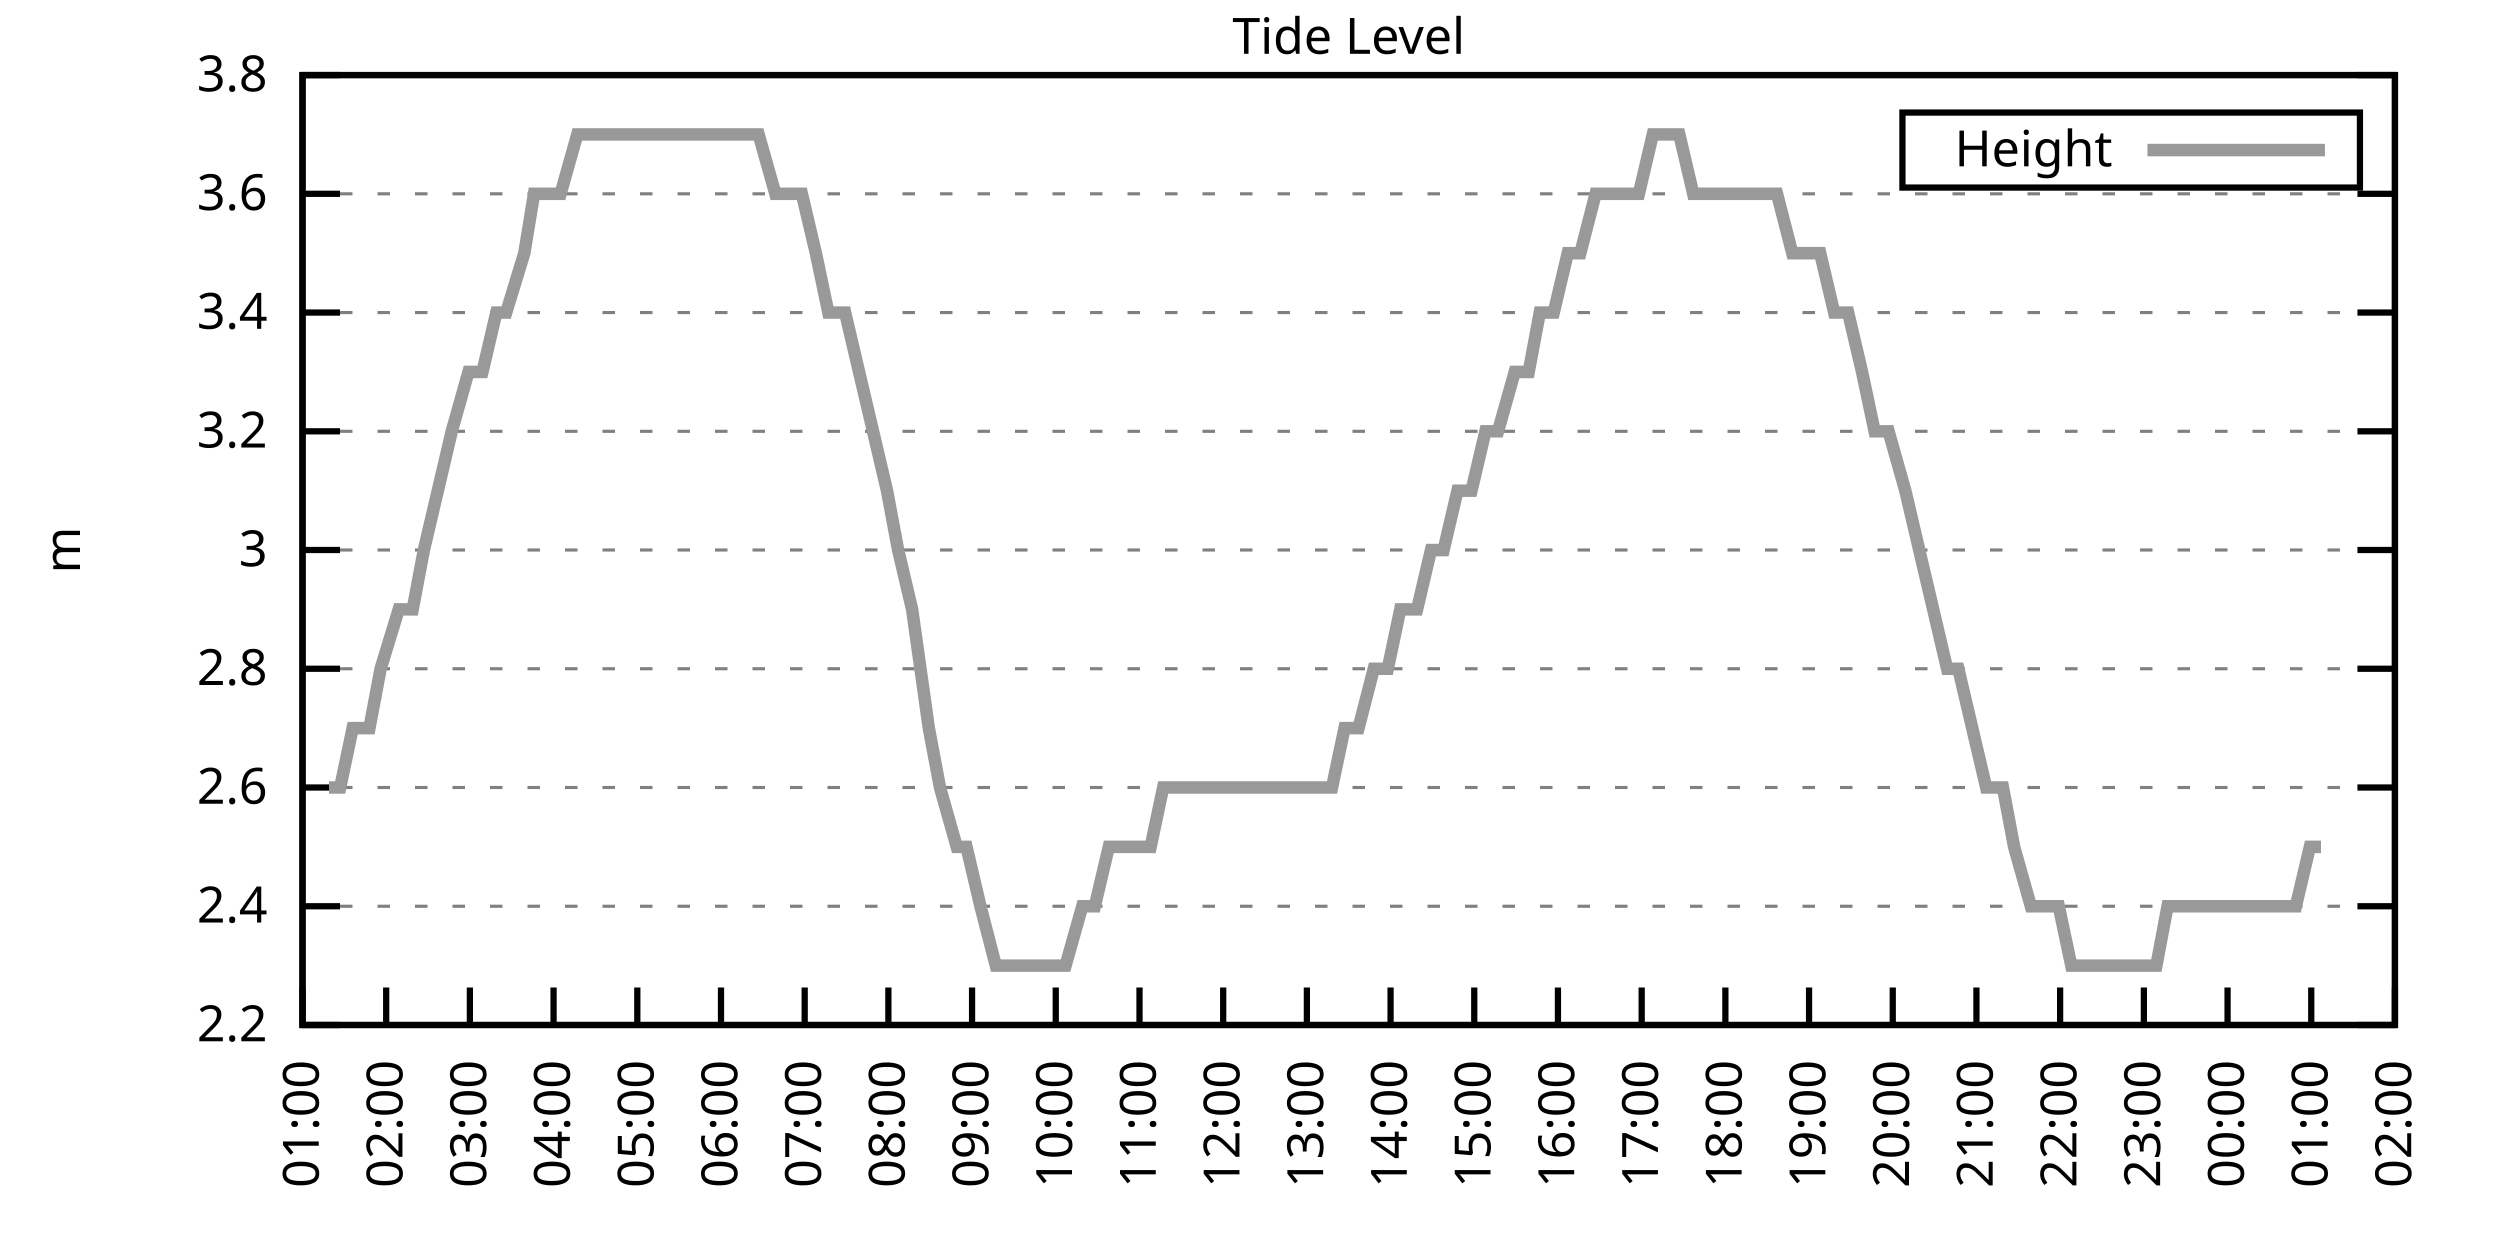
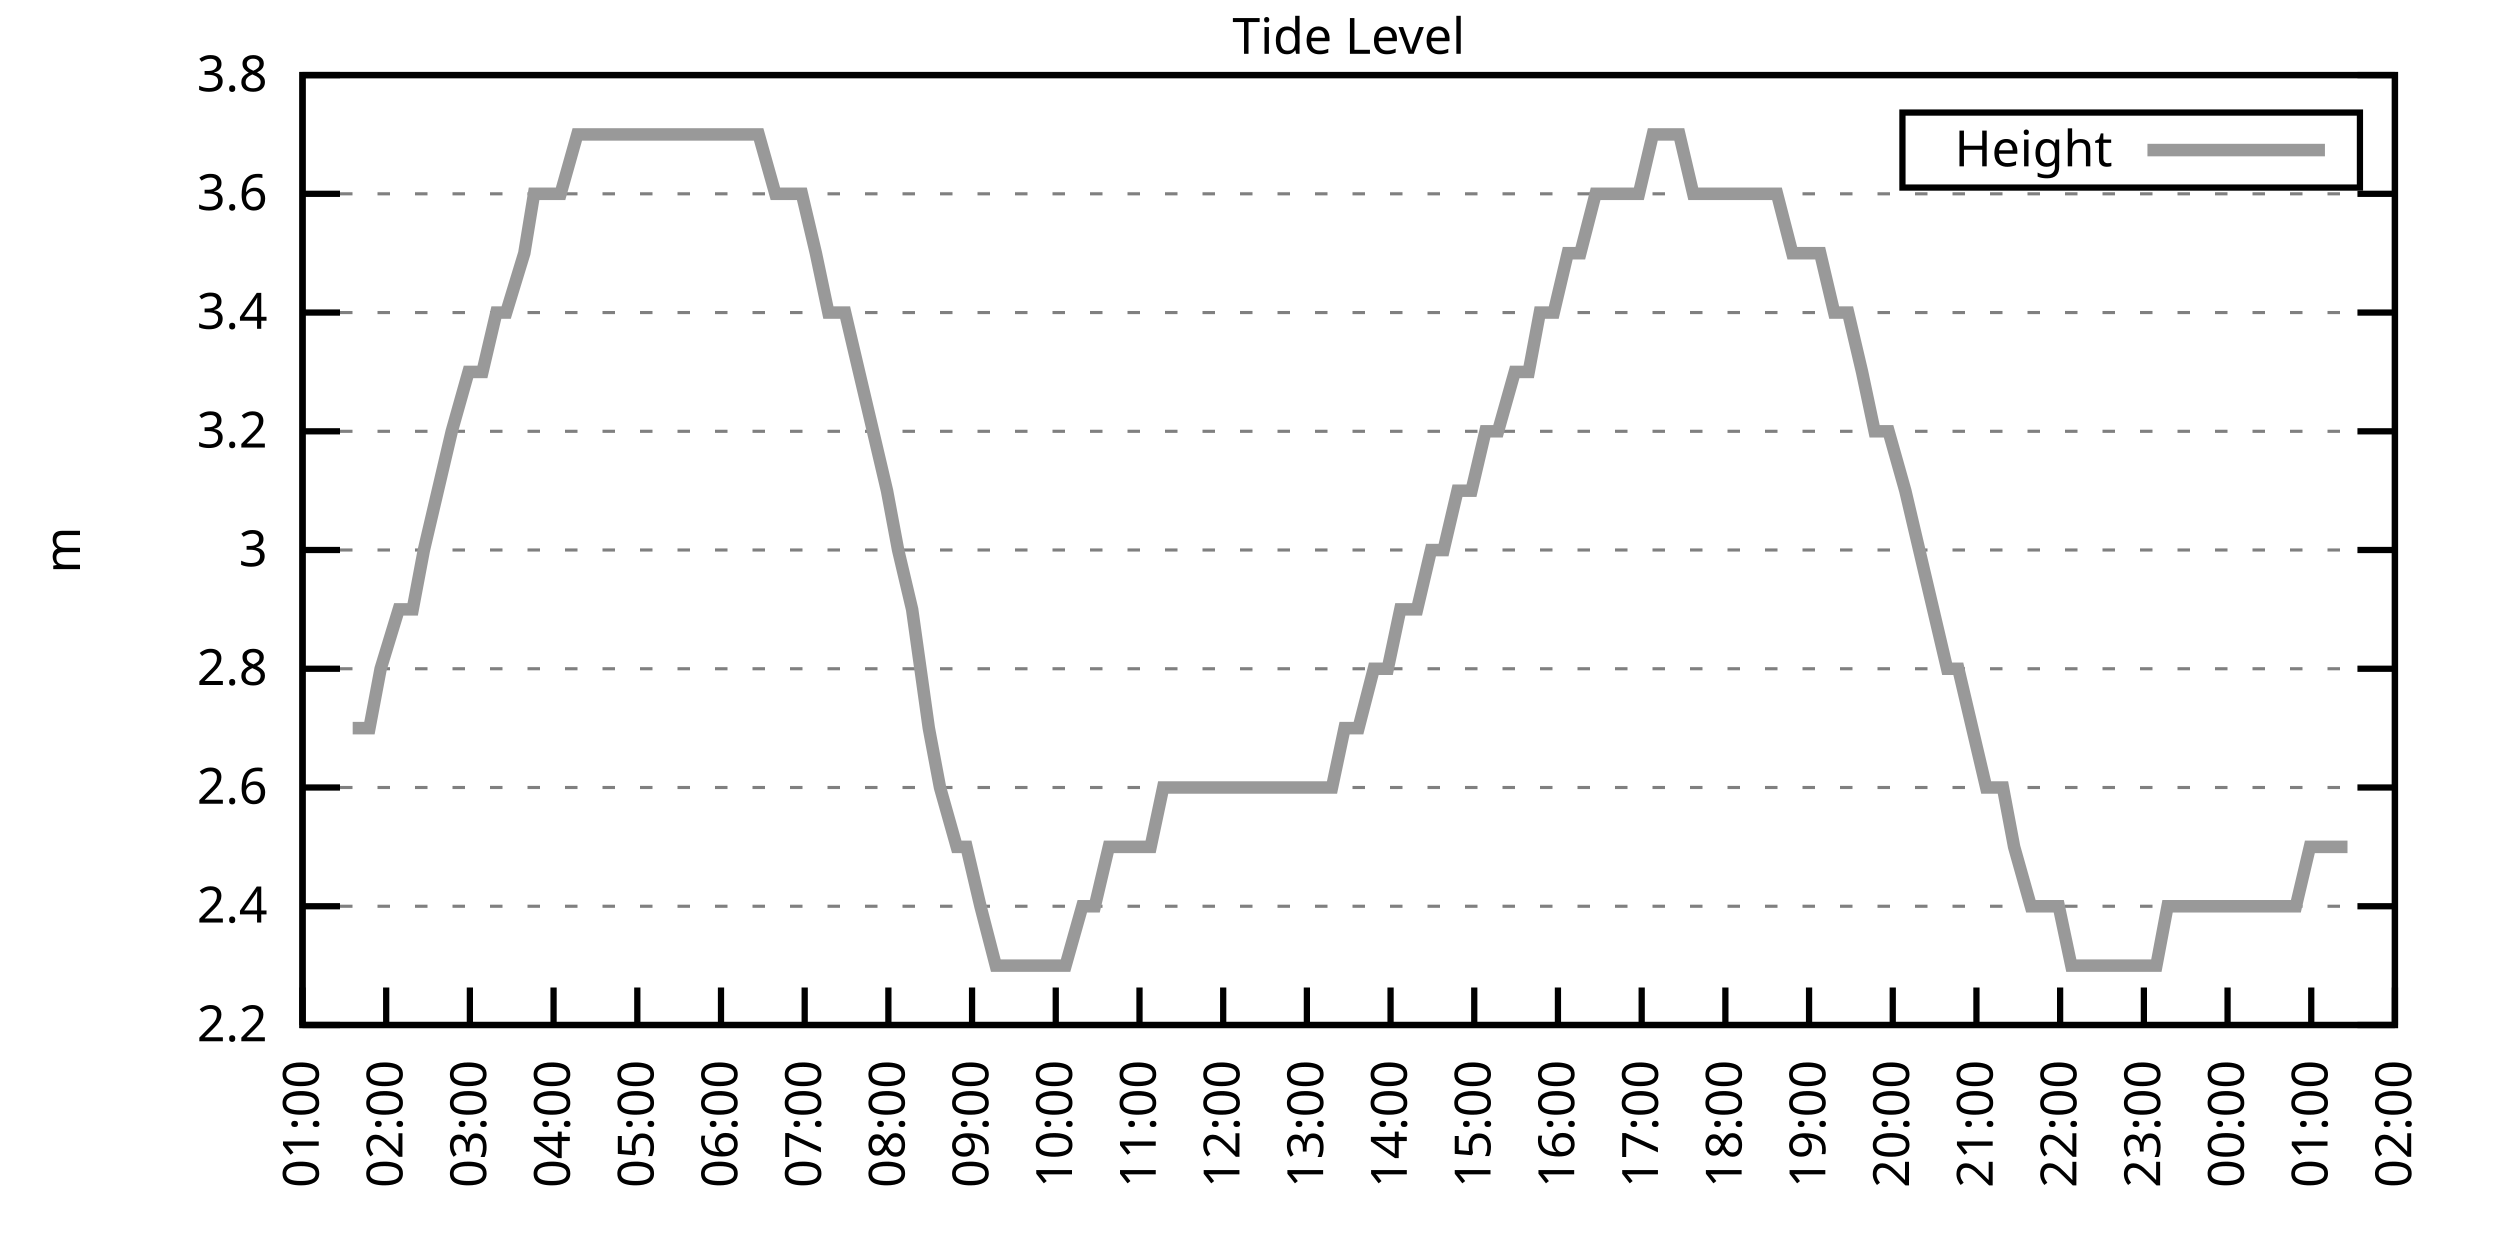
<svg xmlns="http://www.w3.org/2000/svg" xmlns:xlink="http://www.w3.org/1999/xlink" width="400" height="200" viewBox="0 0 400 200">
  <g id="gnuplot_canvas">
    <rect x="0" y="0" width="400" height="200" fill="none" />
    <defs>
      <circle id="gpDot" r="0.5" stroke-width="0.5" stroke="currentColor" />
      <path id="gpPt0" stroke-width="0.333" stroke="currentColor" d="M-1,0 h2 M0,-1 v2" />
      <path id="gpPt1" stroke-width="0.333" stroke="currentColor" d="M-1,-1 L1,1 M1,-1 L-1,1" />
      <path id="gpPt2" stroke-width="0.333" stroke="currentColor" d="M-1,0 L1,0 M0,-1 L0,1 M-1,-1 L1,1 M-1,1 L1,-1" />
      <rect id="gpPt3" stroke-width="0.333" stroke="currentColor" x="-1" y="-1" width="2" height="2" />
      <rect id="gpPt4" stroke-width="0.333" stroke="currentColor" fill="currentColor" x="-1" y="-1" width="2" height="2" />
      <circle id="gpPt5" stroke-width="0.333" stroke="currentColor" cx="0" cy="0" r="1" />
      <use xlink:href="#gpPt5" id="gpPt6" fill="currentColor" stroke="none" />
      <path id="gpPt7" stroke-width="0.333" stroke="currentColor" d="M0,-1.33 L-1.33,0.67 L1.33,0.67 z" />
      <use xlink:href="#gpPt7" id="gpPt8" fill="currentColor" stroke="none" />
      <use xlink:href="#gpPt7" id="gpPt9" stroke="currentColor" transform="rotate(180)" />
      <use xlink:href="#gpPt9" id="gpPt10" fill="currentColor" stroke="none" />
      <use xlink:href="#gpPt3" id="gpPt11" stroke="currentColor" transform="rotate(45)" />
      <use xlink:href="#gpPt11" id="gpPt12" fill="currentColor" stroke="none" />
      <path id="gpPt13" stroke-width="0.333" stroke="currentColor" d="M0,1.330 L1.265,0.411 L0.782,-1.067 L-0.782,-1.076 L-1.265,0.411 z" />
      <use xlink:href="#gpPt13" id="gpPt14" fill="currentColor" stroke="none" />
      <filter id="textbox" filterUnits="objectBoundingBox" x="0" y="0" height="1" width="1">
        <feFlood flood-color="white" flood-opacity="1" result="bgnd" />
        <feComposite in="SourceGraphic" in2="bgnd" operator="atop" />
      </filter>
      <filter id="greybox" filterUnits="objectBoundingBox" x="0" y="0" height="1" width="1">
        <feFlood flood-color="lightgrey" flood-opacity="1" result="grey" />
        <feComposite in="SourceGraphic" in2="grey" operator="atop" />
      </filter>
    </defs>
    <g fill="none" color="white" stroke="currentColor" stroke-width="1.00" stroke-linecap="butt" stroke-linejoin="miter">
</g>
    <g fill="none" color="black" stroke="currentColor" stroke-width="1.00" stroke-linecap="butt" stroke-linejoin="miter">
      <g stroke="none" shape-rendering="crispEdges">
        <polygon fill="rgb(255, 255, 255)" points="48.40,164.00 383.18,164.00 383.18,12.02 48.40,12.02 " />
      </g>
    </g>
    <g fill="none" color="black" stroke="currentColor" stroke-width="1.00" stroke-linecap="butt" stroke-linejoin="miter">
</g>
    <g fill="none" color="black" stroke="black" stroke-width="0.50" stroke-linecap="butt" stroke-linejoin="miter">
</g>
    <g fill="none" color="gray" stroke="currentColor" stroke-width="0.50" stroke-linecap="butt" stroke-linejoin="miter">
      <path stroke="gray" stroke-dasharray="2,4" class="gridline" d="M48.40,164.00 L383.19,164.00  " />
    </g>
    <g fill="none" color="gray" stroke="gray" stroke-width="1.00" stroke-linecap="butt" stroke-linejoin="miter">
</g>
    <g fill="none" color="black" stroke="currentColor" stroke-width="1.00" stroke-linecap="butt" stroke-linejoin="miter">
      <path stroke="black" d="M48.40,164.00 L54.40,164.00 M383.19,164.00 L377.19,164.00  " />
      <g transform="translate(42.80,166.60)" stroke="none" fill="black" font-family="Sans" font-size="8.00" text-anchor="end">
        <text>
          <tspan font-family="Sans"> 2.2</tspan>
        </text>
      </g>
    </g>
    <g fill="none" color="black" stroke="currentColor" stroke-width="1.00" stroke-linecap="butt" stroke-linejoin="miter">
</g>
    <g fill="none" color="black" stroke="black" stroke-width="0.50" stroke-linecap="butt" stroke-linejoin="miter">
</g>
    <g fill="none" color="gray" stroke="currentColor" stroke-width="0.50" stroke-linecap="butt" stroke-linejoin="miter">
      <path stroke="gray" stroke-dasharray="2,4" class="gridline" d="M48.40,145.00 L383.19,145.00  " />
    </g>
    <g fill="none" color="gray" stroke="gray" stroke-width="1.00" stroke-linecap="butt" stroke-linejoin="miter">
</g>
    <g fill="none" color="black" stroke="currentColor" stroke-width="1.00" stroke-linecap="butt" stroke-linejoin="miter">
      <path stroke="black" d="M48.40,145.00 L54.40,145.00 M383.19,145.00 L377.19,145.00  " />
      <g transform="translate(42.80,147.60)" stroke="none" fill="black" font-family="Sans" font-size="8.00" text-anchor="end">
        <text>
          <tspan font-family="Sans"> 2.4</tspan>
        </text>
      </g>
    </g>
    <g fill="none" color="black" stroke="currentColor" stroke-width="1.00" stroke-linecap="butt" stroke-linejoin="miter">
</g>
    <g fill="none" color="black" stroke="black" stroke-width="0.50" stroke-linecap="butt" stroke-linejoin="miter">
</g>
    <g fill="none" color="gray" stroke="currentColor" stroke-width="0.50" stroke-linecap="butt" stroke-linejoin="miter">
      <path stroke="gray" stroke-dasharray="2,4" class="gridline" d="M48.40,126.00 L383.19,126.00  " />
    </g>
    <g fill="none" color="gray" stroke="gray" stroke-width="1.00" stroke-linecap="butt" stroke-linejoin="miter">
</g>
    <g fill="none" color="black" stroke="currentColor" stroke-width="1.00" stroke-linecap="butt" stroke-linejoin="miter">
      <path stroke="black" d="M48.40,126.00 L54.40,126.00 M383.19,126.00 L377.19,126.00  " />
      <g transform="translate(42.80,128.60)" stroke="none" fill="black" font-family="Sans" font-size="8.00" text-anchor="end">
        <text>
          <tspan font-family="Sans"> 2.6</tspan>
        </text>
      </g>
    </g>
    <g fill="none" color="black" stroke="currentColor" stroke-width="1.00" stroke-linecap="butt" stroke-linejoin="miter">
</g>
    <g fill="none" color="black" stroke="black" stroke-width="0.50" stroke-linecap="butt" stroke-linejoin="miter">
</g>
    <g fill="none" color="gray" stroke="currentColor" stroke-width="0.50" stroke-linecap="butt" stroke-linejoin="miter">
      <path stroke="gray" stroke-dasharray="2,4" class="gridline" d="M48.40,107.00 L383.19,107.00  " />
    </g>
    <g fill="none" color="gray" stroke="gray" stroke-width="1.00" stroke-linecap="butt" stroke-linejoin="miter">
</g>
    <g fill="none" color="black" stroke="currentColor" stroke-width="1.00" stroke-linecap="butt" stroke-linejoin="miter">
      <path stroke="black" d="M48.40,107.00 L54.40,107.00 M383.19,107.00 L377.19,107.00  " />
      <g transform="translate(42.80,109.60)" stroke="none" fill="black" font-family="Sans" font-size="8.00" text-anchor="end">
        <text>
          <tspan font-family="Sans"> 2.8</tspan>
        </text>
      </g>
    </g>
    <g fill="none" color="black" stroke="currentColor" stroke-width="1.00" stroke-linecap="butt" stroke-linejoin="miter">
</g>
    <g fill="none" color="black" stroke="black" stroke-width="0.50" stroke-linecap="butt" stroke-linejoin="miter">
</g>
    <g fill="none" color="gray" stroke="currentColor" stroke-width="0.50" stroke-linecap="butt" stroke-linejoin="miter">
      <path stroke="gray" stroke-dasharray="2,4" class="gridline" d="M48.40,88.00 L383.19,88.00  " />
    </g>
    <g fill="none" color="gray" stroke="gray" stroke-width="1.00" stroke-linecap="butt" stroke-linejoin="miter">
</g>
    <g fill="none" color="black" stroke="currentColor" stroke-width="1.00" stroke-linecap="butt" stroke-linejoin="miter">
      <path stroke="black" d="M48.40,88.00 L54.40,88.00 M383.19,88.00 L377.19,88.00  " />
      <g transform="translate(42.80,90.60)" stroke="none" fill="black" font-family="Sans" font-size="8.00" text-anchor="end">
        <text>
          <tspan font-family="Sans"> 3</tspan>
        </text>
      </g>
    </g>
    <g fill="none" color="black" stroke="currentColor" stroke-width="1.00" stroke-linecap="butt" stroke-linejoin="miter">
</g>
    <g fill="none" color="black" stroke="black" stroke-width="0.50" stroke-linecap="butt" stroke-linejoin="miter">
</g>
    <g fill="none" color="gray" stroke="currentColor" stroke-width="0.50" stroke-linecap="butt" stroke-linejoin="miter">
      <path stroke="gray" stroke-dasharray="2,4" class="gridline" d="M48.40,69.01 L383.19,69.01  " />
    </g>
    <g fill="none" color="gray" stroke="gray" stroke-width="1.00" stroke-linecap="butt" stroke-linejoin="miter">
</g>
    <g fill="none" color="black" stroke="currentColor" stroke-width="1.00" stroke-linecap="butt" stroke-linejoin="miter">
      <path stroke="black" d="M48.40,69.01 L54.40,69.01 M383.19,69.01 L377.19,69.01  " />
      <g transform="translate(42.80,71.61)" stroke="none" fill="black" font-family="Sans" font-size="8.00" text-anchor="end">
        <text>
          <tspan font-family="Sans"> 3.2</tspan>
        </text>
      </g>
    </g>
    <g fill="none" color="black" stroke="currentColor" stroke-width="1.00" stroke-linecap="butt" stroke-linejoin="miter">
</g>
    <g fill="none" color="black" stroke="black" stroke-width="0.50" stroke-linecap="butt" stroke-linejoin="miter">
</g>
    <g fill="none" color="gray" stroke="currentColor" stroke-width="0.50" stroke-linecap="butt" stroke-linejoin="miter">
      <path stroke="gray" stroke-dasharray="2,4" class="gridline" d="M48.40,50.01 L383.19,50.01  " />
    </g>
    <g fill="none" color="gray" stroke="gray" stroke-width="1.00" stroke-linecap="butt" stroke-linejoin="miter">
</g>
    <g fill="none" color="black" stroke="currentColor" stroke-width="1.00" stroke-linecap="butt" stroke-linejoin="miter">
      <path stroke="black" d="M48.40,50.01 L54.40,50.01 M383.19,50.01 L377.19,50.01  " />
      <g transform="translate(42.80,52.61)" stroke="none" fill="black" font-family="Sans" font-size="8.00" text-anchor="end">
        <text>
          <tspan font-family="Sans"> 3.4</tspan>
        </text>
      </g>
    </g>
    <g fill="none" color="black" stroke="currentColor" stroke-width="1.00" stroke-linecap="butt" stroke-linejoin="miter">
</g>
    <g fill="none" color="black" stroke="black" stroke-width="0.50" stroke-linecap="butt" stroke-linejoin="miter">
</g>
    <g fill="none" color="gray" stroke="currentColor" stroke-width="0.50" stroke-linecap="butt" stroke-linejoin="miter">
      <path stroke="gray" stroke-dasharray="2,4" class="gridline" d="M48.40,31.01 L383.19,31.01  " />
    </g>
    <g fill="none" color="gray" stroke="gray" stroke-width="1.00" stroke-linecap="butt" stroke-linejoin="miter">
</g>
    <g fill="none" color="black" stroke="currentColor" stroke-width="1.00" stroke-linecap="butt" stroke-linejoin="miter">
      <path stroke="black" d="M48.40,31.01 L54.40,31.01 M383.19,31.01 L377.19,31.01  " />
      <g transform="translate(42.80,33.61)" stroke="none" fill="black" font-family="Sans" font-size="8.00" text-anchor="end">
        <text>
          <tspan font-family="Sans"> 3.6</tspan>
        </text>
      </g>
    </g>
    <g fill="none" color="black" stroke="currentColor" stroke-width="1.00" stroke-linecap="butt" stroke-linejoin="miter">
</g>
    <g fill="none" color="black" stroke="black" stroke-width="0.50" stroke-linecap="butt" stroke-linejoin="miter">
</g>
    <g fill="none" color="gray" stroke="currentColor" stroke-width="0.50" stroke-linecap="butt" stroke-linejoin="miter">
      <path stroke="gray" stroke-dasharray="2,4" class="gridline" d="M48.40,12.01 L383.19,12.01  " />
    </g>
    <g fill="none" color="gray" stroke="gray" stroke-width="1.00" stroke-linecap="butt" stroke-linejoin="miter">
</g>
    <g fill="none" color="black" stroke="currentColor" stroke-width="1.00" stroke-linecap="butt" stroke-linejoin="miter">
      <path stroke="black" d="M48.40,12.01 L54.40,12.01 M383.19,12.01 L377.19,12.01  " />
      <g transform="translate(42.80,14.61)" stroke="none" fill="black" font-family="Sans" font-size="8.00" text-anchor="end">
        <text>
          <tspan font-family="Sans"> 3.8</tspan>
        </text>
      </g>
    </g>
    <g fill="none" color="black" stroke="currentColor" stroke-width="1.00" stroke-linecap="butt" stroke-linejoin="miter">
      <path stroke="black" d="M48.40,164.00 L48.40,158.00  " />
      <g transform="translate(51.00,169.60) rotate(270.00)" stroke="none" fill="black" font-family="Sans" font-size="8.00" text-anchor="end">
        <text>
          <tspan font-family="Sans">01:00</tspan>
        </text>
      </g>
    </g>
    <g fill="none" color="black" stroke="currentColor" stroke-width="1.00" stroke-linecap="butt" stroke-linejoin="miter">
      <path stroke="black" d="M61.79,164.00 L61.79,158.00  " />
      <g transform="translate(64.39,169.60) rotate(270.00)" stroke="none" fill="black" font-family="Sans" font-size="8.00" text-anchor="end">
        <text>
          <tspan font-family="Sans">02:00</tspan>
        </text>
      </g>
    </g>
    <g fill="none" color="black" stroke="currentColor" stroke-width="1.00" stroke-linecap="butt" stroke-linejoin="miter">
      <path stroke="black" d="M75.18,164.00 L75.18,158.00  " />
      <g transform="translate(77.78,169.60) rotate(270.00)" stroke="none" fill="black" font-family="Sans" font-size="8.00" text-anchor="end">
        <text>
          <tspan font-family="Sans">03:00</tspan>
        </text>
      </g>
    </g>
    <g fill="none" color="black" stroke="currentColor" stroke-width="1.00" stroke-linecap="butt" stroke-linejoin="miter">
      <path stroke="black" d="M88.57,164.00 L88.57,158.00  " />
      <g transform="translate(91.17,169.60) rotate(270.00)" stroke="none" fill="black" font-family="Sans" font-size="8.00" text-anchor="end">
        <text>
          <tspan font-family="Sans">04:00</tspan>
        </text>
      </g>
    </g>
    <g fill="none" color="black" stroke="currentColor" stroke-width="1.00" stroke-linecap="butt" stroke-linejoin="miter">
      <path stroke="black" d="M101.97,164.00 L101.97,158.00  " />
      <g transform="translate(104.57,169.60) rotate(270.00)" stroke="none" fill="black" font-family="Sans" font-size="8.00" text-anchor="end">
        <text>
          <tspan font-family="Sans">05:00</tspan>
        </text>
      </g>
    </g>
    <g fill="none" color="black" stroke="currentColor" stroke-width="1.00" stroke-linecap="butt" stroke-linejoin="miter">
      <path stroke="black" d="M115.36,164.00 L115.36,158.00  " />
      <g transform="translate(117.96,169.60) rotate(270.00)" stroke="none" fill="black" font-family="Sans" font-size="8.00" text-anchor="end">
        <text>
          <tspan font-family="Sans">06:00</tspan>
        </text>
      </g>
    </g>
    <g fill="none" color="black" stroke="currentColor" stroke-width="1.00" stroke-linecap="butt" stroke-linejoin="miter">
      <path stroke="black" d="M128.75,164.00 L128.75,158.00  " />
      <g transform="translate(131.35,169.60) rotate(270.00)" stroke="none" fill="black" font-family="Sans" font-size="8.00" text-anchor="end">
        <text>
          <tspan font-family="Sans">07:00</tspan>
        </text>
      </g>
    </g>
    <g fill="none" color="black" stroke="currentColor" stroke-width="1.00" stroke-linecap="butt" stroke-linejoin="miter">
      <path stroke="black" d="M142.14,164.00 L142.14,158.00  " />
      <g transform="translate(144.74,169.60) rotate(270.00)" stroke="none" fill="black" font-family="Sans" font-size="8.00" text-anchor="end">
        <text>
          <tspan font-family="Sans">08:00</tspan>
        </text>
      </g>
    </g>
    <g fill="none" color="black" stroke="currentColor" stroke-width="1.00" stroke-linecap="butt" stroke-linejoin="miter">
      <path stroke="black" d="M155.53,164.00 L155.53,158.00  " />
      <g transform="translate(158.13,169.60) rotate(270.00)" stroke="none" fill="black" font-family="Sans" font-size="8.00" text-anchor="end">
        <text>
          <tspan font-family="Sans">09:00</tspan>
        </text>
      </g>
    </g>
    <g fill="none" color="black" stroke="currentColor" stroke-width="1.00" stroke-linecap="butt" stroke-linejoin="miter">
      <path stroke="black" d="M168.92,164.00 L168.92,158.00  " />
      <g transform="translate(171.52,169.60) rotate(270.00)" stroke="none" fill="black" font-family="Sans" font-size="8.00" text-anchor="end">
        <text>
          <tspan font-family="Sans">10:00</tspan>
        </text>
      </g>
    </g>
    <g fill="none" color="black" stroke="currentColor" stroke-width="1.00" stroke-linecap="butt" stroke-linejoin="miter">
      <path stroke="black" d="M182.32,164.00 L182.32,158.00  " />
      <g transform="translate(184.92,169.60) rotate(270.00)" stroke="none" fill="black" font-family="Sans" font-size="8.00" text-anchor="end">
        <text>
          <tspan font-family="Sans">11:00</tspan>
        </text>
      </g>
    </g>
    <g fill="none" color="black" stroke="currentColor" stroke-width="1.00" stroke-linecap="butt" stroke-linejoin="miter">
      <path stroke="black" d="M195.71,164.00 L195.71,158.00  " />
      <g transform="translate(198.31,169.60) rotate(270.00)" stroke="none" fill="black" font-family="Sans" font-size="8.00" text-anchor="end">
        <text>
          <tspan font-family="Sans">12:00</tspan>
        </text>
      </g>
    </g>
    <g fill="none" color="black" stroke="currentColor" stroke-width="1.00" stroke-linecap="butt" stroke-linejoin="miter">
      <path stroke="black" d="M209.10,164.00 L209.10,158.00  " />
      <g transform="translate(211.70,169.60) rotate(270.00)" stroke="none" fill="black" font-family="Sans" font-size="8.00" text-anchor="end">
        <text>
          <tspan font-family="Sans">13:00</tspan>
        </text>
      </g>
    </g>
    <g fill="none" color="black" stroke="currentColor" stroke-width="1.00" stroke-linecap="butt" stroke-linejoin="miter">
      <path stroke="black" d="M222.49,164.00 L222.49,158.00  " />
      <g transform="translate(225.09,169.60) rotate(270.00)" stroke="none" fill="black" font-family="Sans" font-size="8.00" text-anchor="end">
        <text>
          <tspan font-family="Sans">14:00</tspan>
        </text>
      </g>
    </g>
    <g fill="none" color="black" stroke="currentColor" stroke-width="1.00" stroke-linecap="butt" stroke-linejoin="miter">
      <path stroke="black" d="M235.88,164.00 L235.88,158.00  " />
      <g transform="translate(238.48,169.60) rotate(270.00)" stroke="none" fill="black" font-family="Sans" font-size="8.00" text-anchor="end">
        <text>
          <tspan font-family="Sans">15:00</tspan>
        </text>
      </g>
    </g>
    <g fill="none" color="black" stroke="currentColor" stroke-width="1.00" stroke-linecap="butt" stroke-linejoin="miter">
      <path stroke="black" d="M249.27,164.00 L249.27,158.00  " />
      <g transform="translate(251.87,169.60) rotate(270.00)" stroke="none" fill="black" font-family="Sans" font-size="8.00" text-anchor="end">
        <text>
          <tspan font-family="Sans">16:00</tspan>
        </text>
      </g>
    </g>
    <g fill="none" color="black" stroke="currentColor" stroke-width="1.00" stroke-linecap="butt" stroke-linejoin="miter">
      <path stroke="black" d="M262.67,164.00 L262.67,158.00  " />
      <g transform="translate(265.27,169.60) rotate(270.00)" stroke="none" fill="black" font-family="Sans" font-size="8.00" text-anchor="end">
        <text>
          <tspan font-family="Sans">17:00</tspan>
        </text>
      </g>
    </g>
    <g fill="none" color="black" stroke="currentColor" stroke-width="1.00" stroke-linecap="butt" stroke-linejoin="miter">
      <path stroke="black" d="M276.06,164.00 L276.06,158.00  " />
      <g transform="translate(278.66,169.60) rotate(270.00)" stroke="none" fill="black" font-family="Sans" font-size="8.00" text-anchor="end">
        <text>
          <tspan font-family="Sans">18:00</tspan>
        </text>
      </g>
    </g>
    <g fill="none" color="black" stroke="currentColor" stroke-width="1.00" stroke-linecap="butt" stroke-linejoin="miter">
      <path stroke="black" d="M289.45,164.00 L289.45,158.00  " />
      <g transform="translate(292.05,169.60) rotate(270.00)" stroke="none" fill="black" font-family="Sans" font-size="8.00" text-anchor="end">
        <text>
          <tspan font-family="Sans">19:00</tspan>
        </text>
      </g>
    </g>
    <g fill="none" color="black" stroke="currentColor" stroke-width="1.00" stroke-linecap="butt" stroke-linejoin="miter">
      <path stroke="black" d="M302.84,164.00 L302.84,158.00  " />
      <g transform="translate(305.44,169.60) rotate(270.00)" stroke="none" fill="black" font-family="Sans" font-size="8.00" text-anchor="end">
        <text>
          <tspan font-family="Sans">20:00</tspan>
        </text>
      </g>
    </g>
    <g fill="none" color="black" stroke="currentColor" stroke-width="1.00" stroke-linecap="butt" stroke-linejoin="miter">
      <path stroke="black" d="M316.23,164.00 L316.23,158.00  " />
      <g transform="translate(318.83,169.60) rotate(270.00)" stroke="none" fill="black" font-family="Sans" font-size="8.00" text-anchor="end">
        <text>
          <tspan font-family="Sans">21:00</tspan>
        </text>
      </g>
    </g>
    <g fill="none" color="black" stroke="currentColor" stroke-width="1.00" stroke-linecap="butt" stroke-linejoin="miter">
      <path stroke="black" d="M329.62,164.00 L329.62,158.00  " />
      <g transform="translate(332.22,169.60) rotate(270.00)" stroke="none" fill="black" font-family="Sans" font-size="8.00" text-anchor="end">
        <text>
          <tspan font-family="Sans">22:00</tspan>
        </text>
      </g>
    </g>
    <g fill="none" color="black" stroke="currentColor" stroke-width="1.00" stroke-linecap="butt" stroke-linejoin="miter">
      <path stroke="black" d="M343.02,164.00 L343.02,158.00  " />
      <g transform="translate(345.62,169.60) rotate(270.00)" stroke="none" fill="black" font-family="Sans" font-size="8.00" text-anchor="end">
        <text>
          <tspan font-family="Sans">23:00</tspan>
        </text>
      </g>
    </g>
    <g fill="none" color="black" stroke="currentColor" stroke-width="1.00" stroke-linecap="butt" stroke-linejoin="miter">
      <path stroke="black" d="M356.41,164.00 L356.41,158.00  " />
      <g transform="translate(359.01,169.60) rotate(270.00)" stroke="none" fill="black" font-family="Sans" font-size="8.00" text-anchor="end">
        <text>
          <tspan font-family="Sans">00:00</tspan>
        </text>
      </g>
    </g>
    <g fill="none" color="black" stroke="currentColor" stroke-width="1.00" stroke-linecap="butt" stroke-linejoin="miter">
      <path stroke="black" d="M369.80,164.00 L369.80,158.00  " />
      <g transform="translate(372.40,169.60) rotate(270.00)" stroke="none" fill="black" font-family="Sans" font-size="8.00" text-anchor="end">
        <text>
          <tspan font-family="Sans">01:00</tspan>
        </text>
      </g>
    </g>
    <g fill="none" color="black" stroke="currentColor" stroke-width="1.00" stroke-linecap="butt" stroke-linejoin="miter">
      <path stroke="black" d="M383.19,164.00 L383.19,158.00  " />
      <g transform="translate(385.79,169.60) rotate(270.00)" stroke="none" fill="black" font-family="Sans" font-size="8.00" text-anchor="end">
        <text>
          <tspan font-family="Sans">02:00</tspan>
        </text>
      </g>
    </g>
    <g fill="none" color="black" stroke="currentColor" stroke-width="1.00" stroke-linecap="butt" stroke-linejoin="miter">
</g>
    <g fill="none" color="black" stroke="currentColor" stroke-width="1.00" stroke-linecap="butt" stroke-linejoin="miter">
      <path stroke="black" d="M48.40,12.01 L48.40,164.00 L383.19,164.00 L383.19,12.01 L48.40,12.01 Z  " />
    </g>
    <g fill="none" color="black" stroke="currentColor" stroke-width="1.00" stroke-linecap="butt" stroke-linejoin="miter">
</g>
    <g fill="none" color="black" stroke="currentColor" stroke-width="1.00" stroke-linecap="butt" stroke-linejoin="miter">
      <path stroke="black" d="M304.39,30.01 L304.39,18.01 L377.59,18.01 L377.59,30.01 L304.39,30.01 Z  " />
    </g>
    <g id="Tide_level_plot_1">
      <g fill="none" color="white" stroke="black" stroke-width="2.00" stroke-linecap="butt" stroke-linejoin="miter">
</g>
      <g fill="none" color="black" stroke="currentColor" stroke-width="2.00" stroke-linecap="butt" stroke-linejoin="miter">
        <g transform="translate(337.99,26.61)" stroke="none" fill="black" font-family="Sans" font-size="8.00" text-anchor="end">
          <text>
            <tspan font-family="Sans">Height</tspan>
          </text>
        </g>
      </g>
      <g fill="none" color="black" stroke="currentColor" stroke-width="2.00" stroke-linecap="butt" stroke-linejoin="miter">
-         <path stroke="rgb(153, 153, 153)" d="M343.59,24.01 L371.99,24.01 M52.64,126.00 L54.43,126.00 L56.43,116.50 L59.11,116.50 L60.90,107.00 L63.80,97.50   L66.03,97.50 L67.82,88.01 L70.05,78.51 L72.28,69.01 L74.96,59.51 L77.19,59.51 L79.42,50.01 L80.99,50.01   L83.89,40.51 L85.45,31.01 L88.13,31.01 L89.69,31.01 L92.37,21.51 L95.05,21.51 L96.61,21.51 L99.29,21.51   L101.52,21.51 L103.98,21.51 L105.98,21.51 L107.99,21.51 L110.67,21.51 L112.68,21.51 L114.69,21.51 L116.92,21.51   L119.38,21.51 L121.38,21.51 L124.06,31.01 L126.29,31.01 L128.30,31.01 L130.54,40.51 L132.54,50.01 L135.22,50.01   L137.45,59.51 L139.69,69.01 L141.92,78.51 L143.70,88.01 L145.94,97.50 L148.61,116.50 L150.40,126.00 L153.08,135.50   L154.64,135.50 L156.87,145.00 L159.33,154.50 L161.34,154.50 L163.79,154.50 L166.47,154.50 L168.25,154.50 L170.49,154.50   L173.17,145.00 L175.17,145.00 L177.41,135.50 L179.86,135.50 L182.09,135.50 L184.10,135.50 L186.11,126.00 L188.79,126.00   L191.02,126.00 L193.25,126.00 L195.26,126.00 L197.49,126.00 L199.73,126.00 L201.51,126.00 L204.41,126.00 L206.42,126.00   L208.43,126.00 L210.88,126.00 L213.12,126.00 L215.13,116.50 L217.36,116.50 L219.81,107.00 L222.04,107.00 L224.05,97.50   L226.73,97.50 L228.96,88.01 L230.97,88.01 L233.20,78.51 L235.44,78.51 L237.67,69.01 L239.68,69.01 L242.36,59.51   L244.59,59.51 L246.37,50.01 L248.60,50.01 L250.84,40.51 L252.85,40.51 L255.30,31.01 L257.53,31.01 L259.99,31.01   L262.22,31.01 L264.45,21.51 L266.46,21.51 L268.69,21.51 L270.92,31.01 L273.38,31.01 L275.16,31.01 L278.07,31.01   L280.30,31.01 L282.53,31.01 L284.32,31.01 L286.77,40.51 L289.00,40.51 L291.23,40.51 L293.47,50.01 L295.70,50.01   L297.93,59.51 L299.94,69.01 L302.17,69.01 L304.85,78.51 L307.08,88.01 L309.31,97.50 L311.54,107.00 L313.33,107.00   L315.56,116.50 L317.79,126.00 L320.47,126.00 L322.26,135.50 L324.94,145.00 L326.72,145.00 L329.40,145.00 L331.41,154.50   L333.42,154.50 L336.10,154.50 L338.33,154.50 L340.34,154.50 L342.79,154.50 L345.02,154.50 L346.81,145.00 L349.49,145.00   L351.50,145.00 L353.73,145.00 L358.42,145.00 L360.42,145.00 L362.66,145.00 L364.66,145.00 L367.34,145.00 L369.58,135.50   L371.36,135.50  " />
+         <path stroke="rgb(153, 153, 153)" d="M343.59,24.01 L371.99,24.01 M56.43,116.50 L59.11,116.50 L60.90,107.00 L63.80,97.50 L66.03,97.50 L67.82,88.01   L70.05,78.51 L72.28,69.01 L74.96,59.51 L77.19,59.51 L79.42,50.01 L80.99,50.01 L83.89,40.51 L85.45,31.01   L88.13,31.01 L89.69,31.01 L92.37,21.51 L95.05,21.51 L96.61,21.51 L99.29,21.51 L101.52,21.51 L103.98,21.51   L105.98,21.51 L107.99,21.51 L110.67,21.51 L112.68,21.51 L114.69,21.51 L116.92,21.51 L119.38,21.51 L121.38,21.51   L124.06,31.01 L126.29,31.01 L128.30,31.01 L130.54,40.51 L132.54,50.01 L135.22,50.01 L137.45,59.51 L139.69,69.01   L141.92,78.51 L143.70,88.01 L145.94,97.50 L148.61,116.50 L150.40,126.00 L153.08,135.50 L154.64,135.50 L156.87,145.00   L159.33,154.50 L161.34,154.50 L163.79,154.50 L166.47,154.50 L168.25,154.50 L170.49,154.50 L173.17,145.00 L175.17,145.00   L177.41,135.50 L179.86,135.50 L182.09,135.50 L184.10,135.50 L186.11,126.00 L188.79,126.00 L191.02,126.00 L193.25,126.00   L195.26,126.00 L197.49,126.00 L199.73,126.00 L201.51,126.00 L204.41,126.00 L206.42,126.00 L208.43,126.00 L210.88,126.00   L213.12,126.00 L215.13,116.50 L217.36,116.50 L219.81,107.00 L222.04,107.00 L224.05,97.50 L226.73,97.50 L228.96,88.01   L230.97,88.01 L233.20,78.51 L235.44,78.51 L237.67,69.01 L239.68,69.01 L242.36,59.51 L244.59,59.51 L246.37,50.01   L248.60,50.01 L250.84,40.51 L252.85,40.51 L255.30,31.01 L257.53,31.01 L259.99,31.01 L262.22,31.01 L264.45,21.51   L266.46,21.51 L268.69,21.51 L270.92,31.01 L273.38,31.01 L275.16,31.01 L278.07,31.01 L280.30,31.01 L282.53,31.01   L284.32,31.01 L286.77,40.51 L289.00,40.51 L291.23,40.51 L293.47,50.01 L295.70,50.01 L297.93,59.51 L299.94,69.01   L302.17,69.01 L304.85,78.51 L307.08,88.01 L309.31,97.50 L311.54,107.00 L313.33,107.00 L315.56,116.50 L317.79,126.00   L320.47,126.00 L322.26,135.50 L324.94,145.00 L326.72,145.00 L329.40,145.00 L331.41,154.50 L333.42,154.50 L336.10,154.50   L338.33,154.50 L340.34,154.50 L342.79,154.50 L345.02,154.50 L346.81,145.00 L349.49,145.00 L351.50,145.00 L353.73,145.00   L358.42,145.00 L360.42,145.00 L362.66,145.00 L364.66,145.00 L367.34,145.00 L369.58,135.50 L371.36,135.50 L373.37,135.50   L375.60,135.50  " />
      </g>
    </g>
    <g fill="none" color="black" stroke="currentColor" stroke-width="2.00" stroke-linecap="butt" stroke-linejoin="miter">
</g>
    <g fill="none" color="black" stroke="black" stroke-width="1.00" stroke-linecap="butt" stroke-linejoin="miter">
</g>
    <g fill="none" color="black" stroke="currentColor" stroke-width="1.00" stroke-linecap="butt" stroke-linejoin="miter">
      <path stroke="black" d="M48.40,12.01 L48.40,164.00 L383.19,164.00 L383.19,12.01 L48.40,12.01 Z  " />
      <g transform="translate(12.80,88.01) rotate(270.00)" stroke="none" fill="black" font-family="Sans" font-size="8.00" text-anchor="middle">
        <text>
          <tspan font-family="Sans">m</tspan>
        </text>
      </g>
    </g>
    <g fill="none" color="black" stroke="currentColor" stroke-width="1.00" stroke-linecap="butt" stroke-linejoin="miter">
</g>
    <g fill="none" color="black" stroke="currentColor" stroke-width="1.00" stroke-linecap="butt" stroke-linejoin="miter">
      <g transform="translate(215.79,8.61)" stroke="none" fill="black" font-family="Sans" font-size="8.00" text-anchor="middle">
        <text>
          <tspan font-family="Sans">Tide Level</tspan>
        </text>
      </g>
    </g>
    <g fill="none" color="black" stroke="currentColor" stroke-width="1.00" stroke-linecap="butt" stroke-linejoin="miter">
</g>
  </g>
</svg>
